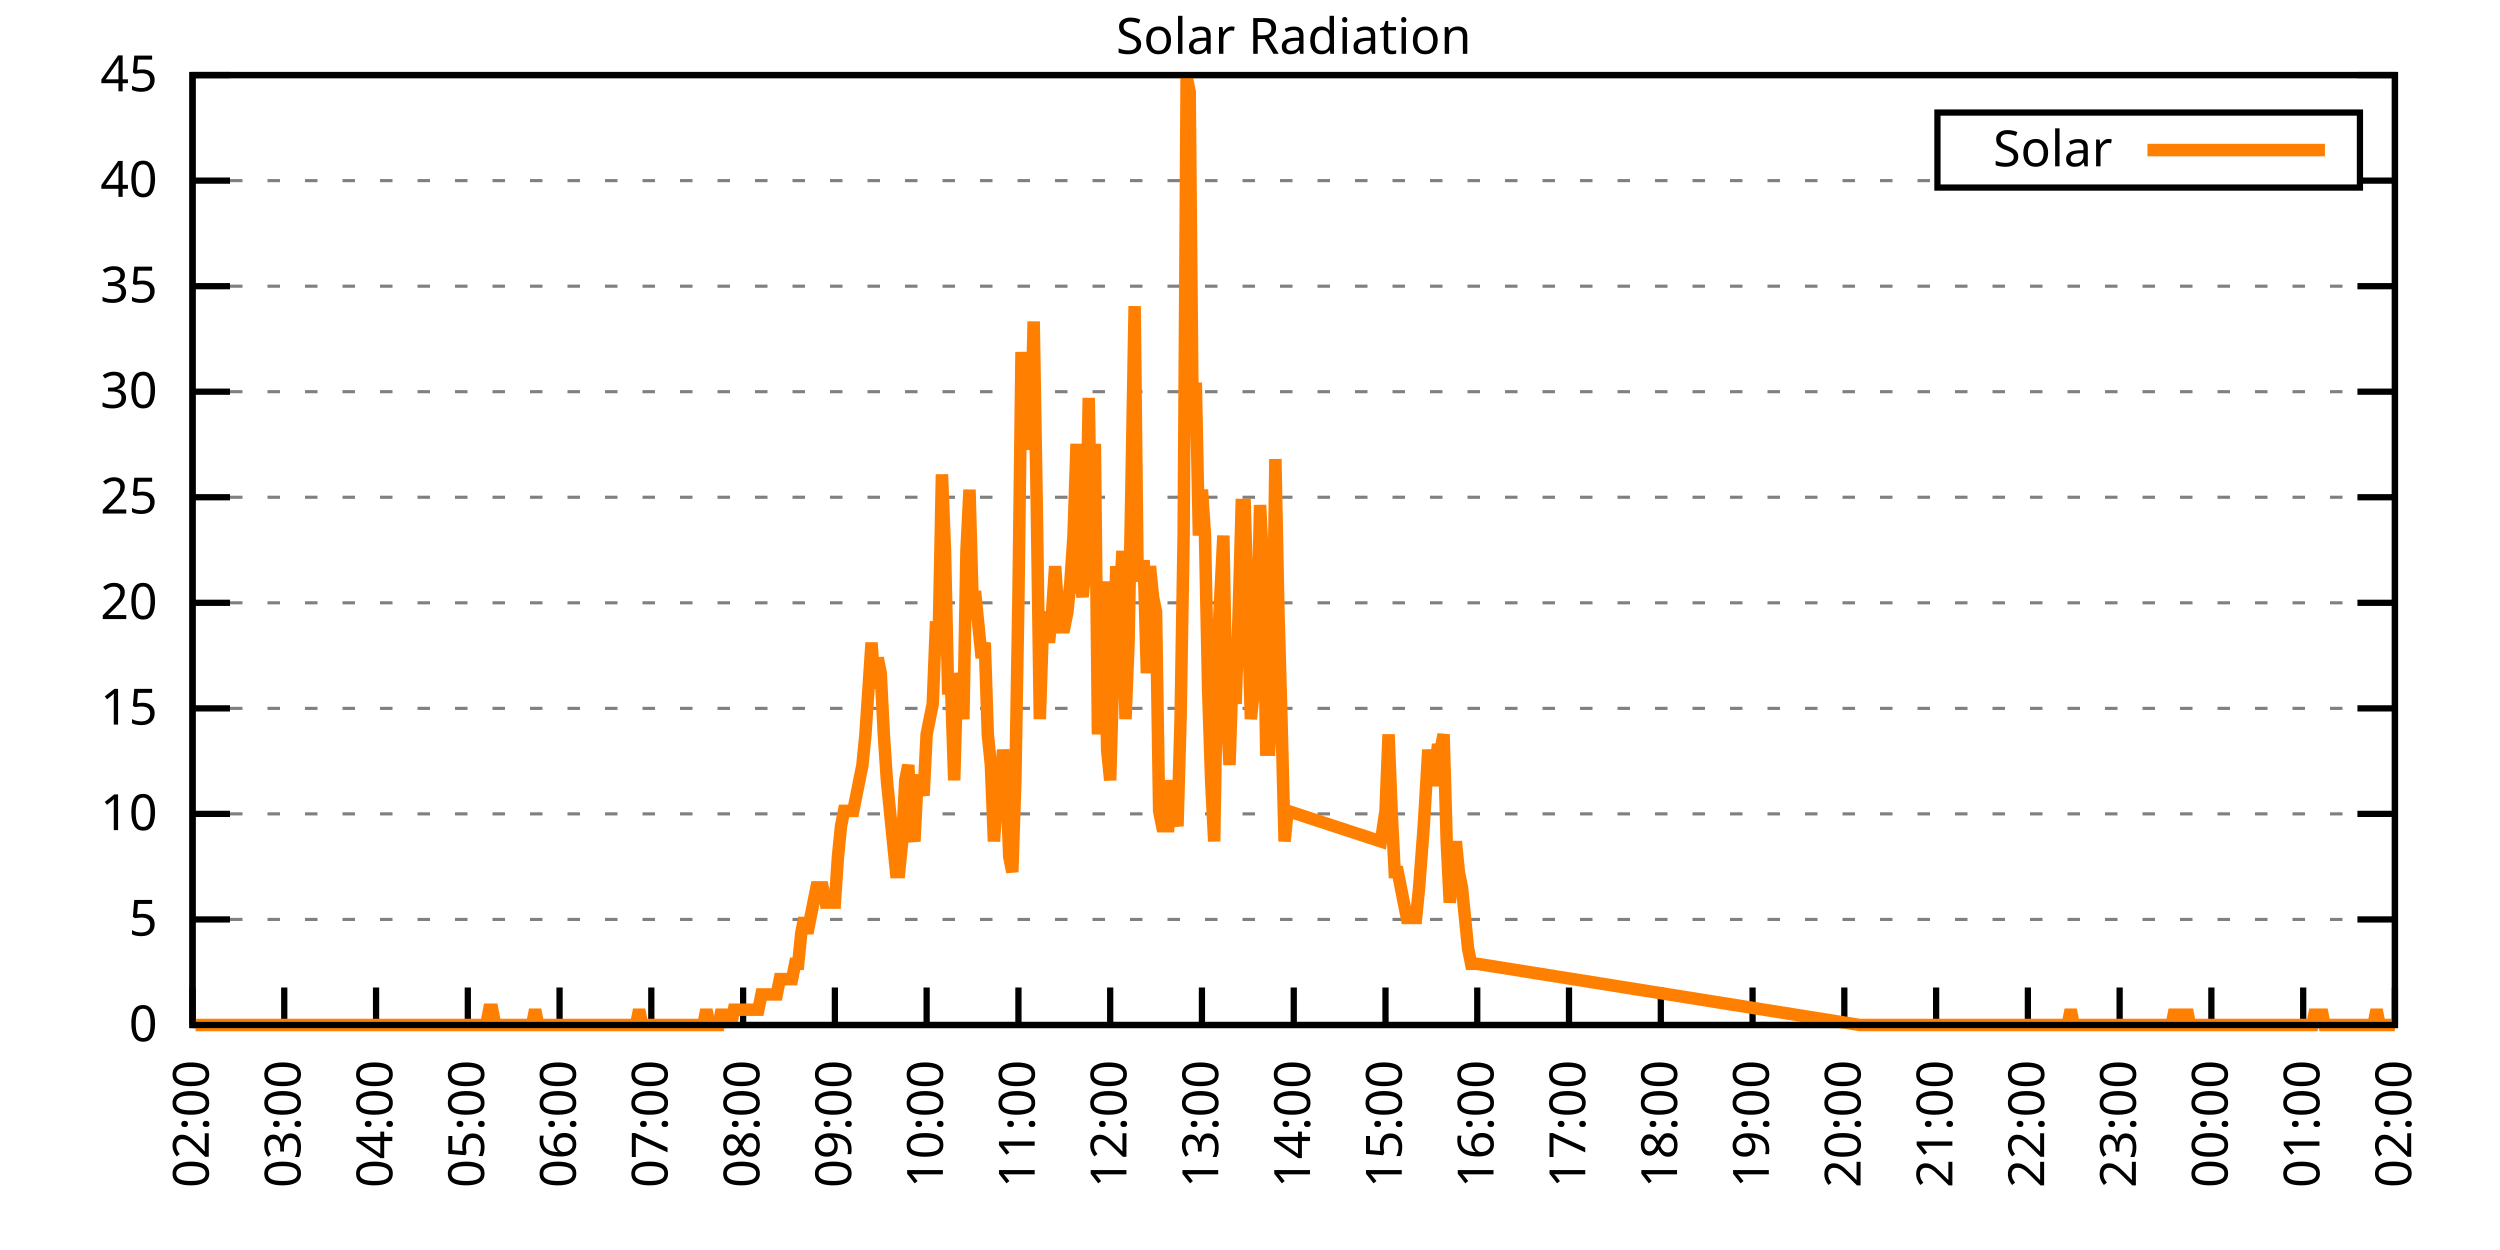
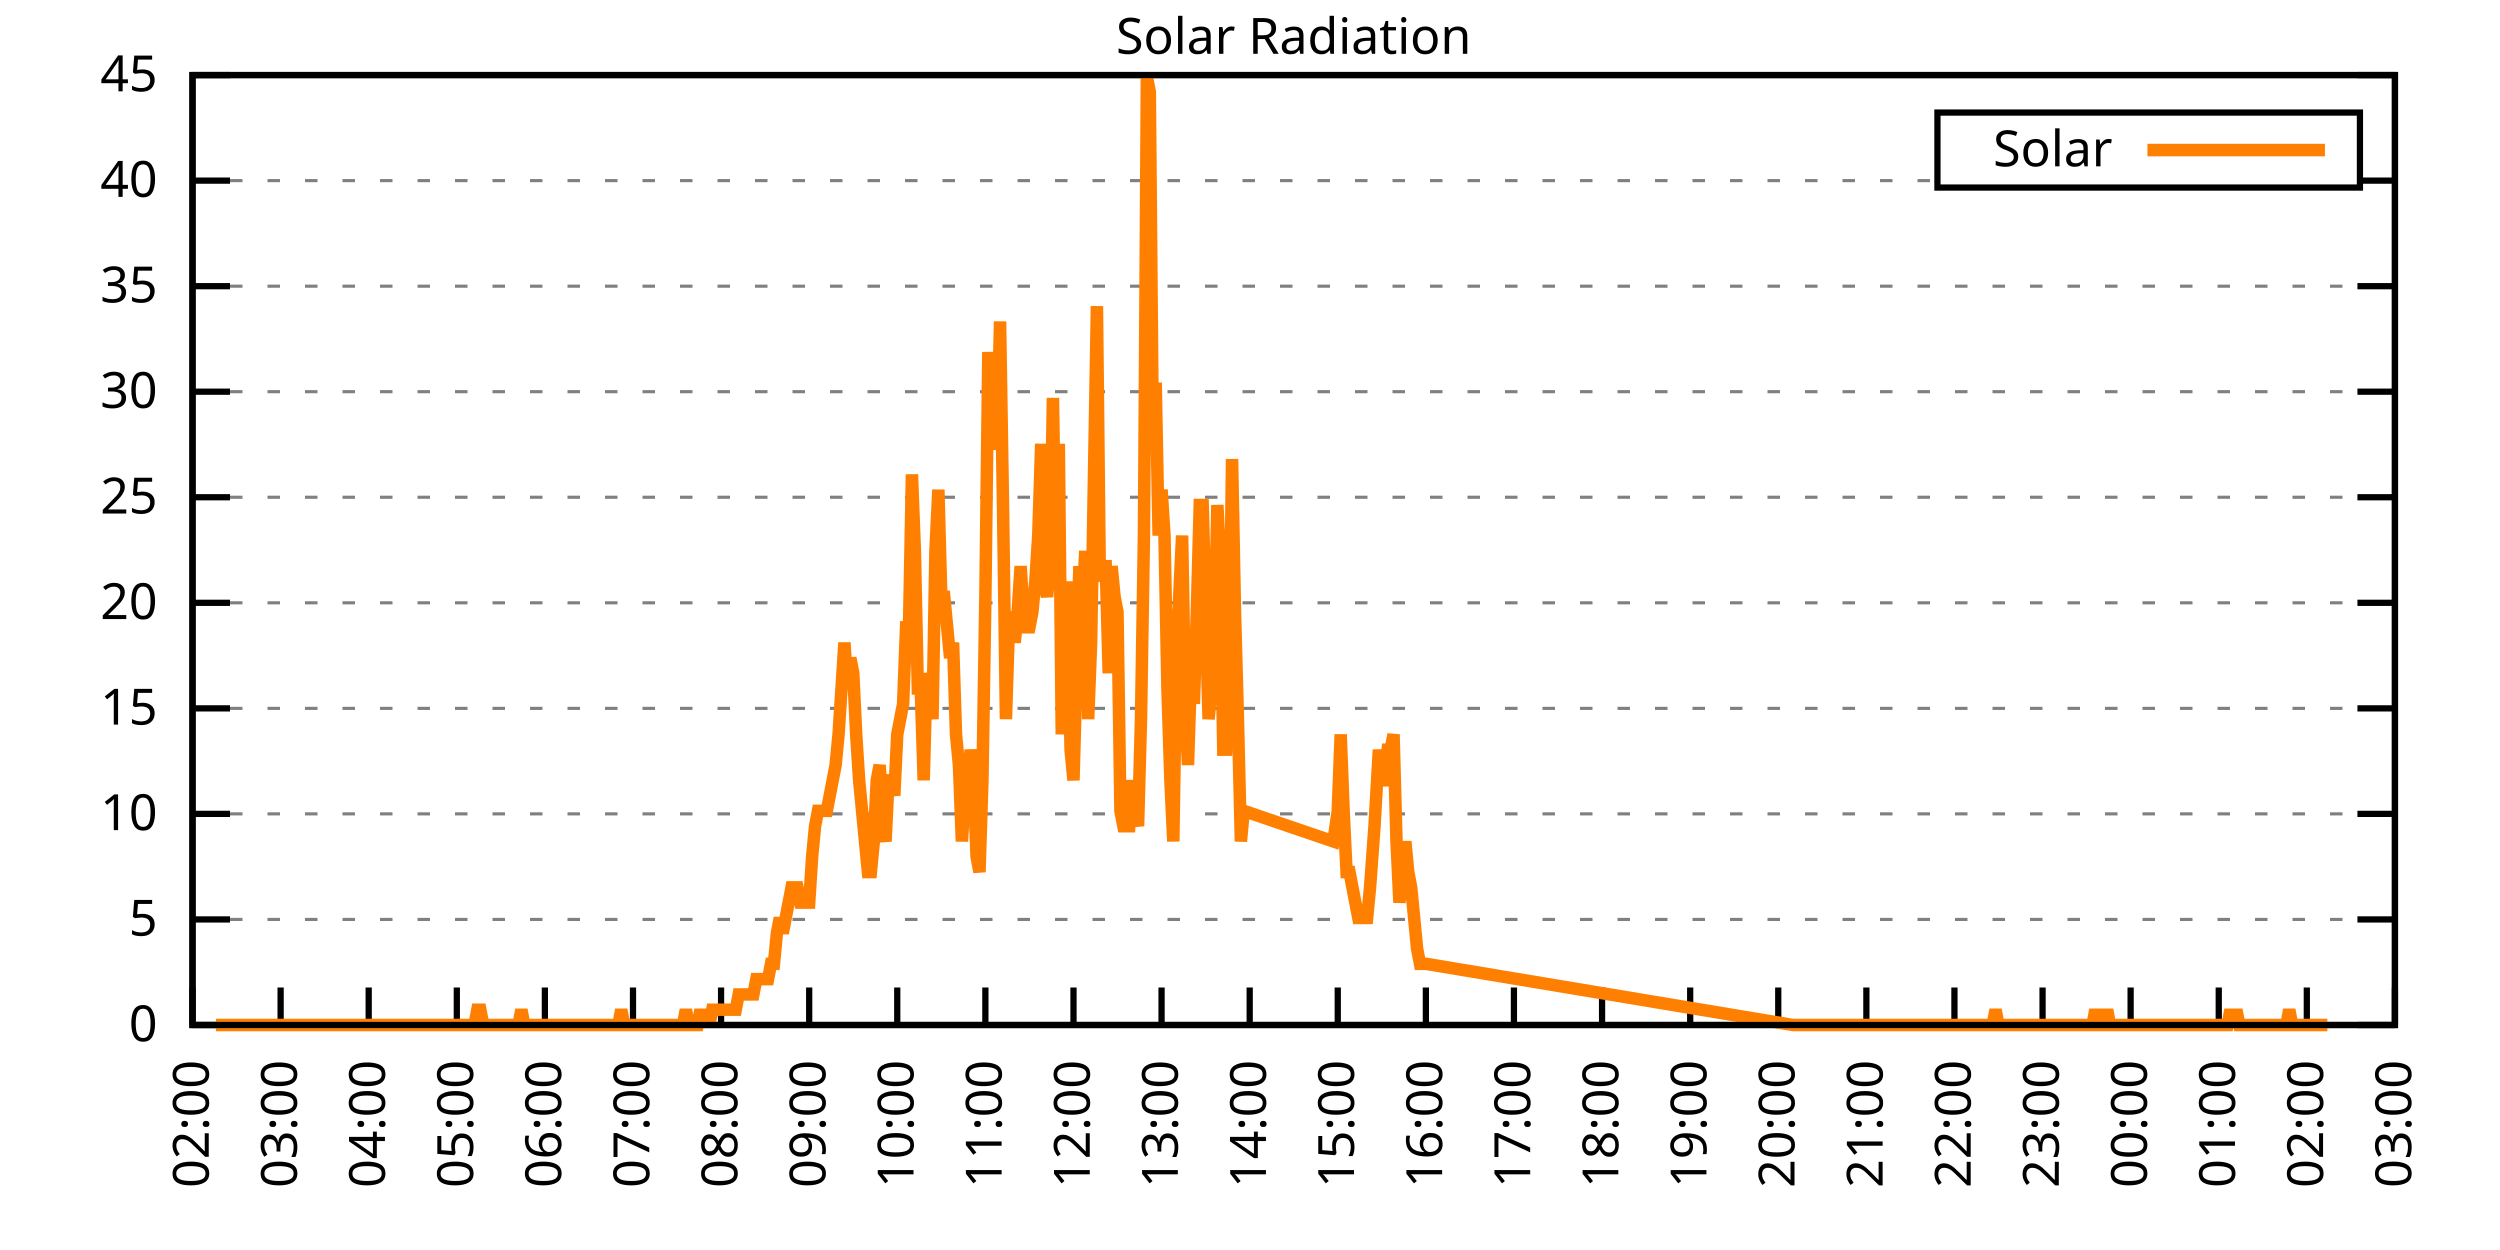
<svg xmlns="http://www.w3.org/2000/svg" xmlns:xlink="http://www.w3.org/1999/xlink" width="400" height="200" viewBox="0 0 400 200">
  <g id="gnuplot_canvas">
    <rect x="0" y="0" width="400" height="200" fill="none" />
    <defs>
      <circle id="gpDot" r="0.5" stroke-width="0.5" stroke="currentColor" />
      <path id="gpPt0" stroke-width="0.333" stroke="currentColor" d="M-1,0 h2 M0,-1 v2" />
      <path id="gpPt1" stroke-width="0.333" stroke="currentColor" d="M-1,-1 L1,1 M1,-1 L-1,1" />
      <path id="gpPt2" stroke-width="0.333" stroke="currentColor" d="M-1,0 L1,0 M0,-1 L0,1 M-1,-1 L1,1 M-1,1 L1,-1" />
      <rect id="gpPt3" stroke-width="0.333" stroke="currentColor" x="-1" y="-1" width="2" height="2" />
      <rect id="gpPt4" stroke-width="0.333" stroke="currentColor" fill="currentColor" x="-1" y="-1" width="2" height="2" />
      <circle id="gpPt5" stroke-width="0.333" stroke="currentColor" cx="0" cy="0" r="1" />
      <use xlink:href="#gpPt5" id="gpPt6" fill="currentColor" stroke="none" />
      <path id="gpPt7" stroke-width="0.333" stroke="currentColor" d="M0,-1.33 L-1.33,0.67 L1.33,0.67 z" />
      <use xlink:href="#gpPt7" id="gpPt8" fill="currentColor" stroke="none" />
      <use xlink:href="#gpPt7" id="gpPt9" stroke="currentColor" transform="rotate(180)" />
      <use xlink:href="#gpPt9" id="gpPt10" fill="currentColor" stroke="none" />
      <use xlink:href="#gpPt3" id="gpPt11" stroke="currentColor" transform="rotate(45)" />
      <use xlink:href="#gpPt11" id="gpPt12" fill="currentColor" stroke="none" />
      <path id="gpPt13" stroke-width="0.333" stroke="currentColor" d="M0,1.330 L1.265,0.411 L0.782,-1.067 L-0.782,-1.076 L-1.265,0.411 z" />
      <use xlink:href="#gpPt13" id="gpPt14" fill="currentColor" stroke="none" />
      <filter id="textbox" filterUnits="objectBoundingBox" x="0" y="0" height="1" width="1">
        <feFlood flood-color="white" flood-opacity="1" result="bgnd" />
        <feComposite in="SourceGraphic" in2="bgnd" operator="atop" />
      </filter>
      <filter id="greybox" filterUnits="objectBoundingBox" x="0" y="0" height="1" width="1">
        <feFlood flood-color="lightgrey" flood-opacity="1" result="grey" />
        <feComposite in="SourceGraphic" in2="grey" operator="atop" />
      </filter>
    </defs>
    <g fill="none" color="white" stroke="currentColor" stroke-width="1.00" stroke-linecap="butt" stroke-linejoin="miter">
</g>
    <g fill="none" color="black" stroke="currentColor" stroke-width="1.00" stroke-linecap="butt" stroke-linejoin="miter">
      <g stroke="none" shape-rendering="crispEdges">
        <polygon fill="rgb(255, 255, 255)" points="30.80,164.00 383.18,164.00 383.18,12.02 30.80,12.02 " />
      </g>
    </g>
    <g fill="none" color="black" stroke="currentColor" stroke-width="1.00" stroke-linecap="butt" stroke-linejoin="miter">
</g>
    <g fill="none" color="black" stroke="black" stroke-width="0.50" stroke-linecap="butt" stroke-linejoin="miter">
</g>
    <g fill="none" color="gray" stroke="currentColor" stroke-width="0.50" stroke-linecap="butt" stroke-linejoin="miter">
      <path stroke="gray" stroke-dasharray="2,4" class="gridline" d="M30.80,164.00 L383.19,164.00  " />
    </g>
    <g fill="none" color="gray" stroke="gray" stroke-width="1.00" stroke-linecap="butt" stroke-linejoin="miter">
</g>
    <g fill="none" color="black" stroke="currentColor" stroke-width="1.00" stroke-linecap="butt" stroke-linejoin="miter">
      <path stroke="black" d="M30.80,164.00 L36.80,164.00 M383.19,164.00 L377.19,164.00  " />
      <g transform="translate(25.20,166.60)" stroke="none" fill="black" font-family="Sans" font-size="8.00" text-anchor="end">
        <text>
          <tspan font-family="Sans"> 0</tspan>
        </text>
      </g>
    </g>
    <g fill="none" color="black" stroke="currentColor" stroke-width="1.00" stroke-linecap="butt" stroke-linejoin="miter">
</g>
    <g fill="none" color="black" stroke="black" stroke-width="0.50" stroke-linecap="butt" stroke-linejoin="miter">
</g>
    <g fill="none" color="gray" stroke="currentColor" stroke-width="0.50" stroke-linecap="butt" stroke-linejoin="miter">
      <path stroke="gray" stroke-dasharray="2,4" class="gridline" d="M30.80,147.11 L383.19,147.11  " />
    </g>
    <g fill="none" color="gray" stroke="gray" stroke-width="1.00" stroke-linecap="butt" stroke-linejoin="miter">
</g>
    <g fill="none" color="black" stroke="currentColor" stroke-width="1.00" stroke-linecap="butt" stroke-linejoin="miter">
      <path stroke="black" d="M30.80,147.11 L36.80,147.11 M383.19,147.11 L377.19,147.11  " />
      <g transform="translate(25.20,149.71)" stroke="none" fill="black" font-family="Sans" font-size="8.00" text-anchor="end">
        <text>
          <tspan font-family="Sans"> 5</tspan>
        </text>
      </g>
    </g>
    <g fill="none" color="black" stroke="currentColor" stroke-width="1.00" stroke-linecap="butt" stroke-linejoin="miter">
</g>
    <g fill="none" color="black" stroke="black" stroke-width="0.50" stroke-linecap="butt" stroke-linejoin="miter">
</g>
    <g fill="none" color="gray" stroke="currentColor" stroke-width="0.50" stroke-linecap="butt" stroke-linejoin="miter">
      <path stroke="gray" stroke-dasharray="2,4" class="gridline" d="M30.80,130.22 L383.19,130.22  " />
    </g>
    <g fill="none" color="gray" stroke="gray" stroke-width="1.00" stroke-linecap="butt" stroke-linejoin="miter">
</g>
    <g fill="none" color="black" stroke="currentColor" stroke-width="1.00" stroke-linecap="butt" stroke-linejoin="miter">
      <path stroke="black" d="M30.80,130.22 L36.80,130.22 M383.19,130.22 L377.19,130.22  " />
      <g transform="translate(25.20,132.82)" stroke="none" fill="black" font-family="Sans" font-size="8.00" text-anchor="end">
        <text>
          <tspan font-family="Sans"> 10</tspan>
        </text>
      </g>
    </g>
    <g fill="none" color="black" stroke="currentColor" stroke-width="1.00" stroke-linecap="butt" stroke-linejoin="miter">
</g>
    <g fill="none" color="black" stroke="black" stroke-width="0.50" stroke-linecap="butt" stroke-linejoin="miter">
</g>
    <g fill="none" color="gray" stroke="currentColor" stroke-width="0.50" stroke-linecap="butt" stroke-linejoin="miter">
      <path stroke="gray" stroke-dasharray="2,4" class="gridline" d="M30.80,113.34 L383.19,113.34  " />
    </g>
    <g fill="none" color="gray" stroke="gray" stroke-width="1.00" stroke-linecap="butt" stroke-linejoin="miter">
</g>
    <g fill="none" color="black" stroke="currentColor" stroke-width="1.00" stroke-linecap="butt" stroke-linejoin="miter">
      <path stroke="black" d="M30.80,113.34 L36.80,113.34 M383.19,113.34 L377.19,113.34  " />
      <g transform="translate(25.20,115.94)" stroke="none" fill="black" font-family="Sans" font-size="8.00" text-anchor="end">
        <text>
          <tspan font-family="Sans"> 15</tspan>
        </text>
      </g>
    </g>
    <g fill="none" color="black" stroke="currentColor" stroke-width="1.00" stroke-linecap="butt" stroke-linejoin="miter">
</g>
    <g fill="none" color="black" stroke="black" stroke-width="0.50" stroke-linecap="butt" stroke-linejoin="miter">
</g>
    <g fill="none" color="gray" stroke="currentColor" stroke-width="0.50" stroke-linecap="butt" stroke-linejoin="miter">
      <path stroke="gray" stroke-dasharray="2,4" class="gridline" d="M30.80,96.45 L383.19,96.45  " />
    </g>
    <g fill="none" color="gray" stroke="gray" stroke-width="1.00" stroke-linecap="butt" stroke-linejoin="miter">
</g>
    <g fill="none" color="black" stroke="currentColor" stroke-width="1.00" stroke-linecap="butt" stroke-linejoin="miter">
      <path stroke="black" d="M30.80,96.45 L36.80,96.45 M383.19,96.45 L377.19,96.45  " />
      <g transform="translate(25.20,99.05)" stroke="none" fill="black" font-family="Sans" font-size="8.00" text-anchor="end">
        <text>
          <tspan font-family="Sans"> 20</tspan>
        </text>
      </g>
    </g>
    <g fill="none" color="black" stroke="currentColor" stroke-width="1.00" stroke-linecap="butt" stroke-linejoin="miter">
</g>
    <g fill="none" color="black" stroke="black" stroke-width="0.50" stroke-linecap="butt" stroke-linejoin="miter">
</g>
    <g fill="none" color="gray" stroke="currentColor" stroke-width="0.50" stroke-linecap="butt" stroke-linejoin="miter">
      <path stroke="gray" stroke-dasharray="2,4" class="gridline" d="M30.80,79.56 L383.19,79.56  " />
    </g>
    <g fill="none" color="gray" stroke="gray" stroke-width="1.00" stroke-linecap="butt" stroke-linejoin="miter">
</g>
    <g fill="none" color="black" stroke="currentColor" stroke-width="1.00" stroke-linecap="butt" stroke-linejoin="miter">
      <path stroke="black" d="M30.80,79.56 L36.80,79.56 M383.19,79.56 L377.19,79.56  " />
      <g transform="translate(25.20,82.16)" stroke="none" fill="black" font-family="Sans" font-size="8.00" text-anchor="end">
        <text>
          <tspan font-family="Sans"> 25</tspan>
        </text>
      </g>
    </g>
    <g fill="none" color="black" stroke="currentColor" stroke-width="1.00" stroke-linecap="butt" stroke-linejoin="miter">
</g>
    <g fill="none" color="black" stroke="black" stroke-width="0.50" stroke-linecap="butt" stroke-linejoin="miter">
</g>
    <g fill="none" color="gray" stroke="currentColor" stroke-width="0.50" stroke-linecap="butt" stroke-linejoin="miter">
      <path stroke="gray" stroke-dasharray="2,4" class="gridline" d="M30.80,62.67 L383.19,62.67  " />
    </g>
    <g fill="none" color="gray" stroke="gray" stroke-width="1.00" stroke-linecap="butt" stroke-linejoin="miter">
</g>
    <g fill="none" color="black" stroke="currentColor" stroke-width="1.00" stroke-linecap="butt" stroke-linejoin="miter">
      <path stroke="black" d="M30.80,62.67 L36.80,62.67 M383.19,62.67 L377.19,62.67  " />
      <g transform="translate(25.20,65.27)" stroke="none" fill="black" font-family="Sans" font-size="8.00" text-anchor="end">
        <text>
          <tspan font-family="Sans"> 30</tspan>
        </text>
      </g>
    </g>
    <g fill="none" color="black" stroke="currentColor" stroke-width="1.00" stroke-linecap="butt" stroke-linejoin="miter">
</g>
    <g fill="none" color="black" stroke="black" stroke-width="0.50" stroke-linecap="butt" stroke-linejoin="miter">
</g>
    <g fill="none" color="gray" stroke="currentColor" stroke-width="0.50" stroke-linecap="butt" stroke-linejoin="miter">
      <path stroke="gray" stroke-dasharray="2,4" class="gridline" d="M30.80,45.79 L383.19,45.79  " />
    </g>
    <g fill="none" color="gray" stroke="gray" stroke-width="1.00" stroke-linecap="butt" stroke-linejoin="miter">
</g>
    <g fill="none" color="black" stroke="currentColor" stroke-width="1.00" stroke-linecap="butt" stroke-linejoin="miter">
      <path stroke="black" d="M30.80,45.79 L36.80,45.79 M383.19,45.79 L377.19,45.79  " />
      <g transform="translate(25.20,48.39)" stroke="none" fill="black" font-family="Sans" font-size="8.00" text-anchor="end">
        <text>
          <tspan font-family="Sans"> 35</tspan>
        </text>
      </g>
    </g>
    <g fill="none" color="black" stroke="currentColor" stroke-width="1.00" stroke-linecap="butt" stroke-linejoin="miter">
</g>
    <g fill="none" color="black" stroke="black" stroke-width="0.50" stroke-linecap="butt" stroke-linejoin="miter">
</g>
    <g fill="none" color="gray" stroke="currentColor" stroke-width="0.50" stroke-linecap="butt" stroke-linejoin="miter">
      <path stroke="gray" stroke-dasharray="2,4" class="gridline" d="M30.80,28.90 L309.99,28.90 M377.59,28.90 L383.19,28.90  " />
    </g>
    <g fill="none" color="gray" stroke="gray" stroke-width="1.00" stroke-linecap="butt" stroke-linejoin="miter">
</g>
    <g fill="none" color="black" stroke="currentColor" stroke-width="1.00" stroke-linecap="butt" stroke-linejoin="miter">
      <path stroke="black" d="M30.80,28.90 L36.80,28.90 M383.19,28.90 L377.19,28.90  " />
      <g transform="translate(25.20,31.50)" stroke="none" fill="black" font-family="Sans" font-size="8.00" text-anchor="end">
        <text>
          <tspan font-family="Sans"> 40</tspan>
        </text>
      </g>
    </g>
    <g fill="none" color="black" stroke="currentColor" stroke-width="1.00" stroke-linecap="butt" stroke-linejoin="miter">
</g>
    <g fill="none" color="black" stroke="black" stroke-width="0.50" stroke-linecap="butt" stroke-linejoin="miter">
</g>
    <g fill="none" color="gray" stroke="currentColor" stroke-width="0.50" stroke-linecap="butt" stroke-linejoin="miter">
      <path stroke="gray" stroke-dasharray="2,4" class="gridline" d="M30.80,12.01 L383.19,12.01  " />
    </g>
    <g fill="none" color="gray" stroke="gray" stroke-width="1.00" stroke-linecap="butt" stroke-linejoin="miter">
</g>
    <g fill="none" color="black" stroke="currentColor" stroke-width="1.00" stroke-linecap="butt" stroke-linejoin="miter">
      <path stroke="black" d="M30.80,12.01 L36.80,12.01 M383.19,12.01 L377.19,12.01  " />
      <g transform="translate(25.20,14.61)" stroke="none" fill="black" font-family="Sans" font-size="8.00" text-anchor="end">
        <text>
          <tspan font-family="Sans"> 45</tspan>
        </text>
      </g>
    </g>
    <g fill="none" color="black" stroke="currentColor" stroke-width="1.00" stroke-linecap="butt" stroke-linejoin="miter">
      <path stroke="black" d="M30.80,164.00 L30.80,158.00  " />
      <g transform="translate(33.40,169.60) rotate(270.00)" stroke="none" fill="black" font-family="Sans" font-size="8.00" text-anchor="end">
        <text>
          <tspan font-family="Sans">02:00</tspan>
        </text>
      </g>
    </g>
    <g fill="none" color="black" stroke="currentColor" stroke-width="1.00" stroke-linecap="butt" stroke-linejoin="miter">
-       <path stroke="black" d="M45.48,164.00 L45.48,158.00  " />
-       <g transform="translate(48.08,169.60) rotate(270.00)" stroke="none" fill="black" font-family="Sans" font-size="8.00" text-anchor="end">
+       <path stroke="black" d="M44.90,164.00 L44.90,158.00  " />
+       <g transform="translate(47.50,169.60) rotate(270.00)" stroke="none" fill="black" font-family="Sans" font-size="8.00" text-anchor="end">
        <text>
          <tspan font-family="Sans">03:00</tspan>
        </text>
      </g>
    </g>
    <g fill="none" color="black" stroke="currentColor" stroke-width="1.00" stroke-linecap="butt" stroke-linejoin="miter">
-       <path stroke="black" d="M60.17,164.00 L60.17,158.00  " />
-       <g transform="translate(62.77,169.60) rotate(270.00)" stroke="none" fill="black" font-family="Sans" font-size="8.00" text-anchor="end">
+       <path stroke="black" d="M58.99,164.00 L58.99,158.00  " />
+       <g transform="translate(61.59,169.60) rotate(270.00)" stroke="none" fill="black" font-family="Sans" font-size="8.00" text-anchor="end">
        <text>
          <tspan font-family="Sans">04:00</tspan>
        </text>
      </g>
    </g>
    <g fill="none" color="black" stroke="currentColor" stroke-width="1.00" stroke-linecap="butt" stroke-linejoin="miter">
-       <path stroke="black" d="M74.85,164.00 L74.85,158.00  " />
-       <g transform="translate(77.45,169.60) rotate(270.00)" stroke="none" fill="black" font-family="Sans" font-size="8.00" text-anchor="end">
+       <path stroke="black" d="M73.09,164.00 L73.09,158.00  " />
+       <g transform="translate(75.69,169.60) rotate(270.00)" stroke="none" fill="black" font-family="Sans" font-size="8.00" text-anchor="end">
        <text>
          <tspan font-family="Sans">05:00</tspan>
        </text>
      </g>
    </g>
    <g fill="none" color="black" stroke="currentColor" stroke-width="1.00" stroke-linecap="butt" stroke-linejoin="miter">
-       <path stroke="black" d="M89.53,164.00 L89.53,158.00  " />
-       <g transform="translate(92.13,169.60) rotate(270.00)" stroke="none" fill="black" font-family="Sans" font-size="8.00" text-anchor="end">
+       <path stroke="black" d="M87.18,164.00 L87.18,158.00  " />
+       <g transform="translate(89.78,169.60) rotate(270.00)" stroke="none" fill="black" font-family="Sans" font-size="8.00" text-anchor="end">
        <text>
          <tspan font-family="Sans">06:00</tspan>
        </text>
      </g>
    </g>
    <g fill="none" color="black" stroke="currentColor" stroke-width="1.00" stroke-linecap="butt" stroke-linejoin="miter">
-       <path stroke="black" d="M104.21,164.00 L104.21,158.00  " />
-       <g transform="translate(106.81,169.60) rotate(270.00)" stroke="none" fill="black" font-family="Sans" font-size="8.00" text-anchor="end">
+       <path stroke="black" d="M101.28,164.00 L101.28,158.00  " />
+       <g transform="translate(103.88,169.60) rotate(270.00)" stroke="none" fill="black" font-family="Sans" font-size="8.00" text-anchor="end">
        <text>
          <tspan font-family="Sans">07:00</tspan>
        </text>
      </g>
    </g>
    <g fill="none" color="black" stroke="currentColor" stroke-width="1.00" stroke-linecap="butt" stroke-linejoin="miter">
-       <path stroke="black" d="M118.90,164.00 L118.90,158.00  " />
-       <g transform="translate(121.50,169.60) rotate(270.00)" stroke="none" fill="black" font-family="Sans" font-size="8.00" text-anchor="end">
+       <path stroke="black" d="M115.37,164.00 L115.37,158.00  " />
+       <g transform="translate(117.97,169.60) rotate(270.00)" stroke="none" fill="black" font-family="Sans" font-size="8.00" text-anchor="end">
        <text>
          <tspan font-family="Sans">08:00</tspan>
        </text>
      </g>
    </g>
    <g fill="none" color="black" stroke="currentColor" stroke-width="1.00" stroke-linecap="butt" stroke-linejoin="miter">
-       <path stroke="black" d="M133.58,164.00 L133.58,158.00  " />
-       <g transform="translate(136.18,169.60) rotate(270.00)" stroke="none" fill="black" font-family="Sans" font-size="8.00" text-anchor="end">
+       <path stroke="black" d="M129.47,164.00 L129.47,158.00  " />
+       <g transform="translate(132.07,169.60) rotate(270.00)" stroke="none" fill="black" font-family="Sans" font-size="8.00" text-anchor="end">
        <text>
          <tspan font-family="Sans">09:00</tspan>
        </text>
      </g>
    </g>
    <g fill="none" color="black" stroke="currentColor" stroke-width="1.00" stroke-linecap="butt" stroke-linejoin="miter">
-       <path stroke="black" d="M148.26,164.00 L148.26,158.00  " />
-       <g transform="translate(150.86,169.60) rotate(270.00)" stroke="none" fill="black" font-family="Sans" font-size="8.00" text-anchor="end">
+       <path stroke="black" d="M143.56,164.00 L143.56,158.00  " />
+       <g transform="translate(146.16,169.60) rotate(270.00)" stroke="none" fill="black" font-family="Sans" font-size="8.00" text-anchor="end">
        <text>
          <tspan font-family="Sans">10:00</tspan>
        </text>
      </g>
    </g>
    <g fill="none" color="black" stroke="currentColor" stroke-width="1.00" stroke-linecap="butt" stroke-linejoin="miter">
-       <path stroke="black" d="M162.95,164.00 L162.95,158.00  " />
-       <g transform="translate(165.55,169.60) rotate(270.00)" stroke="none" fill="black" font-family="Sans" font-size="8.00" text-anchor="end">
+       <path stroke="black" d="M157.66,164.00 L157.66,158.00  " />
+       <g transform="translate(160.26,169.60) rotate(270.00)" stroke="none" fill="black" font-family="Sans" font-size="8.00" text-anchor="end">
        <text>
          <tspan font-family="Sans">11:00</tspan>
        </text>
      </g>
    </g>
    <g fill="none" color="black" stroke="currentColor" stroke-width="1.00" stroke-linecap="butt" stroke-linejoin="miter">
-       <path stroke="black" d="M177.63,164.00 L177.63,158.00  " />
-       <g transform="translate(180.23,169.60) rotate(270.00)" stroke="none" fill="black" font-family="Sans" font-size="8.00" text-anchor="end">
+       <path stroke="black" d="M171.76,164.00 L171.76,158.00  " />
+       <g transform="translate(174.36,169.60) rotate(270.00)" stroke="none" fill="black" font-family="Sans" font-size="8.00" text-anchor="end">
        <text>
          <tspan font-family="Sans">12:00</tspan>
        </text>
      </g>
    </g>
    <g fill="none" color="black" stroke="currentColor" stroke-width="1.00" stroke-linecap="butt" stroke-linejoin="miter">
-       <path stroke="black" d="M192.31,164.00 L192.31,158.00  " />
-       <g transform="translate(194.91,169.60) rotate(270.00)" stroke="none" fill="black" font-family="Sans" font-size="8.00" text-anchor="end">
+       <path stroke="black" d="M185.85,164.00 L185.85,158.00  " />
+       <g transform="translate(188.45,169.60) rotate(270.00)" stroke="none" fill="black" font-family="Sans" font-size="8.00" text-anchor="end">
        <text>
          <tspan font-family="Sans">13:00</tspan>
        </text>
      </g>
    </g>
    <g fill="none" color="black" stroke="currentColor" stroke-width="1.00" stroke-linecap="butt" stroke-linejoin="miter">
-       <path stroke="black" d="M207.00,164.00 L207.00,158.00  " />
-       <g transform="translate(209.60,169.60) rotate(270.00)" stroke="none" fill="black" font-family="Sans" font-size="8.00" text-anchor="end">
+       <path stroke="black" d="M199.95,164.00 L199.95,158.00  " />
+       <g transform="translate(202.55,169.60) rotate(270.00)" stroke="none" fill="black" font-family="Sans" font-size="8.00" text-anchor="end">
        <text>
          <tspan font-family="Sans">14:00</tspan>
        </text>
      </g>
    </g>
    <g fill="none" color="black" stroke="currentColor" stroke-width="1.00" stroke-linecap="butt" stroke-linejoin="miter">
-       <path stroke="black" d="M221.68,164.00 L221.68,158.00  " />
-       <g transform="translate(224.28,169.60) rotate(270.00)" stroke="none" fill="black" font-family="Sans" font-size="8.00" text-anchor="end">
+       <path stroke="black" d="M214.04,164.00 L214.04,158.00  " />
+       <g transform="translate(216.64,169.60) rotate(270.00)" stroke="none" fill="black" font-family="Sans" font-size="8.00" text-anchor="end">
        <text>
          <tspan font-family="Sans">15:00</tspan>
        </text>
      </g>
    </g>
    <g fill="none" color="black" stroke="currentColor" stroke-width="1.00" stroke-linecap="butt" stroke-linejoin="miter">
-       <path stroke="black" d="M236.36,164.00 L236.36,158.00  " />
-       <g transform="translate(238.96,169.60) rotate(270.00)" stroke="none" fill="black" font-family="Sans" font-size="8.00" text-anchor="end">
+       <path stroke="black" d="M228.14,164.00 L228.14,158.00  " />
+       <g transform="translate(230.74,169.60) rotate(270.00)" stroke="none" fill="black" font-family="Sans" font-size="8.00" text-anchor="end">
        <text>
          <tspan font-family="Sans">16:00</tspan>
        </text>
      </g>
    </g>
    <g fill="none" color="black" stroke="currentColor" stroke-width="1.00" stroke-linecap="butt" stroke-linejoin="miter">
-       <path stroke="black" d="M251.04,164.00 L251.04,158.00  " />
-       <g transform="translate(253.64,169.60) rotate(270.00)" stroke="none" fill="black" font-family="Sans" font-size="8.00" text-anchor="end">
+       <path stroke="black" d="M242.23,164.00 L242.23,158.00  " />
+       <g transform="translate(244.83,169.60) rotate(270.00)" stroke="none" fill="black" font-family="Sans" font-size="8.00" text-anchor="end">
        <text>
          <tspan font-family="Sans">17:00</tspan>
        </text>
      </g>
    </g>
    <g fill="none" color="black" stroke="currentColor" stroke-width="1.00" stroke-linecap="butt" stroke-linejoin="miter">
-       <path stroke="black" d="M265.73,164.00 L265.73,158.00  " />
-       <g transform="translate(268.33,169.60) rotate(270.00)" stroke="none" fill="black" font-family="Sans" font-size="8.00" text-anchor="end">
+       <path stroke="black" d="M256.33,164.00 L256.33,158.00  " />
+       <g transform="translate(258.93,169.60) rotate(270.00)" stroke="none" fill="black" font-family="Sans" font-size="8.00" text-anchor="end">
        <text>
          <tspan font-family="Sans">18:00</tspan>
        </text>
      </g>
    </g>
    <g fill="none" color="black" stroke="currentColor" stroke-width="1.00" stroke-linecap="butt" stroke-linejoin="miter">
-       <path stroke="black" d="M280.41,164.00 L280.41,158.00  " />
-       <g transform="translate(283.01,169.60) rotate(270.00)" stroke="none" fill="black" font-family="Sans" font-size="8.00" text-anchor="end">
+       <path stroke="black" d="M270.43,164.00 L270.43,158.00  " />
+       <g transform="translate(273.03,169.60) rotate(270.00)" stroke="none" fill="black" font-family="Sans" font-size="8.00" text-anchor="end">
        <text>
          <tspan font-family="Sans">19:00</tspan>
        </text>
      </g>
    </g>
    <g fill="none" color="black" stroke="currentColor" stroke-width="1.00" stroke-linecap="butt" stroke-linejoin="miter">
-       <path stroke="black" d="M295.09,164.00 L295.09,158.00  " />
-       <g transform="translate(297.69,169.60) rotate(270.00)" stroke="none" fill="black" font-family="Sans" font-size="8.00" text-anchor="end">
+       <path stroke="black" d="M284.52,164.00 L284.52,158.00  " />
+       <g transform="translate(287.12,169.60) rotate(270.00)" stroke="none" fill="black" font-family="Sans" font-size="8.00" text-anchor="end">
        <text>
          <tspan font-family="Sans">20:00</tspan>
        </text>
      </g>
    </g>
    <g fill="none" color="black" stroke="currentColor" stroke-width="1.00" stroke-linecap="butt" stroke-linejoin="miter">
-       <path stroke="black" d="M309.78,164.00 L309.78,158.00  " />
-       <g transform="translate(312.38,169.60) rotate(270.00)" stroke="none" fill="black" font-family="Sans" font-size="8.00" text-anchor="end">
+       <path stroke="black" d="M298.62,164.00 L298.62,158.00  " />
+       <g transform="translate(301.22,169.60) rotate(270.00)" stroke="none" fill="black" font-family="Sans" font-size="8.00" text-anchor="end">
        <text>
          <tspan font-family="Sans">21:00</tspan>
        </text>
      </g>
    </g>
    <g fill="none" color="black" stroke="currentColor" stroke-width="1.00" stroke-linecap="butt" stroke-linejoin="miter">
-       <path stroke="black" d="M324.46,164.00 L324.46,158.00  " />
-       <g transform="translate(327.06,169.60) rotate(270.00)" stroke="none" fill="black" font-family="Sans" font-size="8.00" text-anchor="end">
+       <path stroke="black" d="M312.71,164.00 L312.71,158.00  " />
+       <g transform="translate(315.31,169.60) rotate(270.00)" stroke="none" fill="black" font-family="Sans" font-size="8.00" text-anchor="end">
        <text>
          <tspan font-family="Sans">22:00</tspan>
        </text>
      </g>
    </g>
    <g fill="none" color="black" stroke="currentColor" stroke-width="1.00" stroke-linecap="butt" stroke-linejoin="miter">
-       <path stroke="black" d="M339.14,164.00 L339.14,158.00  " />
-       <g transform="translate(341.74,169.60) rotate(270.00)" stroke="none" fill="black" font-family="Sans" font-size="8.00" text-anchor="end">
+       <path stroke="black" d="M326.81,164.00 L326.81,158.00  " />
+       <g transform="translate(329.41,169.60) rotate(270.00)" stroke="none" fill="black" font-family="Sans" font-size="8.00" text-anchor="end">
        <text>
          <tspan font-family="Sans">23:00</tspan>
        </text>
      </g>
    </g>
    <g fill="none" color="black" stroke="currentColor" stroke-width="1.00" stroke-linecap="butt" stroke-linejoin="miter">
-       <path stroke="black" d="M353.82,164.00 L353.82,158.00  " />
-       <g transform="translate(356.42,169.60) rotate(270.00)" stroke="none" fill="black" font-family="Sans" font-size="8.00" text-anchor="end">
+       <path stroke="black" d="M340.90,164.00 L340.90,158.00  " />
+       <g transform="translate(343.50,169.60) rotate(270.00)" stroke="none" fill="black" font-family="Sans" font-size="8.00" text-anchor="end">
        <text>
          <tspan font-family="Sans">00:00</tspan>
        </text>
      </g>
    </g>
    <g fill="none" color="black" stroke="currentColor" stroke-width="1.00" stroke-linecap="butt" stroke-linejoin="miter">
-       <path stroke="black" d="M368.51,164.00 L368.51,158.00  " />
-       <g transform="translate(371.11,169.60) rotate(270.00)" stroke="none" fill="black" font-family="Sans" font-size="8.00" text-anchor="end">
+       <path stroke="black" d="M355.00,164.00 L355.00,158.00  " />
+       <g transform="translate(357.60,169.60) rotate(270.00)" stroke="none" fill="black" font-family="Sans" font-size="8.00" text-anchor="end">
        <text>
          <tspan font-family="Sans">01:00</tspan>
+         </text>
+       </g>
+     </g>
+     <g fill="none" color="black" stroke="currentColor" stroke-width="1.00" stroke-linecap="butt" stroke-linejoin="miter">
+       <path stroke="black" d="M369.09,164.00 L369.09,158.00  " />
+       <g transform="translate(371.69,169.60) rotate(270.00)" stroke="none" fill="black" font-family="Sans" font-size="8.00" text-anchor="end">
+         <text>
+           <tspan font-family="Sans">02:00</tspan>
        </text>
      </g>
    </g>
    <g fill="none" color="black" stroke="currentColor" stroke-width="1.00" stroke-linecap="butt" stroke-linejoin="miter">
      <path stroke="black" d="M383.19,164.00 L383.19,158.00  " />
      <g transform="translate(385.79,169.60) rotate(270.00)" stroke="none" fill="black" font-family="Sans" font-size="8.00" text-anchor="end">
        <text>
-           <tspan font-family="Sans">02:00</tspan>
+           <tspan font-family="Sans">03:00</tspan>
        </text>
      </g>
    </g>
    <g fill="none" color="black" stroke="currentColor" stroke-width="1.00" stroke-linecap="butt" stroke-linejoin="miter">
</g>
    <g fill="none" color="black" stroke="currentColor" stroke-width="1.00" stroke-linecap="butt" stroke-linejoin="miter">
      <path stroke="black" d="M30.80,12.01 L30.80,164.00 L383.19,164.00 L383.19,12.01 L30.80,12.01 Z  " />
    </g>
    <g fill="none" color="black" stroke="currentColor" stroke-width="1.00" stroke-linecap="butt" stroke-linejoin="miter">
</g>
    <g fill="none" color="black" stroke="currentColor" stroke-width="1.00" stroke-linecap="butt" stroke-linejoin="miter">
      <path stroke="black" d="M309.99,30.01 L309.99,18.01 L377.59,18.01 L377.59,30.01 L309.99,30.01 Z  " />
    </g>
    <g id="Solar_Radiation_plot_1">
      <g fill="none" color="white" stroke="black" stroke-width="2.00" stroke-linecap="butt" stroke-linejoin="miter">
</g>
      <g fill="none" color="black" stroke="currentColor" stroke-width="2.00" stroke-linecap="butt" stroke-linejoin="miter">
        <g transform="translate(337.99,26.61)" stroke="none" fill="black" font-family="Sans" font-size="8.00" text-anchor="end">
          <text>
            <tspan font-family="Sans">Solar</tspan>
          </text>
        </g>
      </g>
      <g fill="none" color="black" stroke="currentColor" stroke-width="2.00" stroke-linecap="butt" stroke-linejoin="miter">
-         <path stroke="rgb(255, 127,   0)" d="M343.59,24.01 L371.99,24.01 M31.29,164.00 L31.78,164.00 L32.27,164.00 L32.76,164.00 L33.25,164.00 L33.74,164.00   L34.23,164.00 L34.72,164.00 L35.20,164.00 L35.69,164.00 L36.18,164.00 L36.67,164.00 L37.16,164.00 L37.65,164.00   L38.14,164.00 L38.63,164.00 L39.12,164.00 L39.61,164.00 L40.10,164.00 L40.59,164.00 L41.08,164.00 L41.57,164.00   L42.06,164.00 L42.55,164.00 L43.04,164.00 L43.53,164.00 L44.01,164.00 L44.50,164.00 L44.99,164.00 L45.48,164.00   L45.97,164.00 L46.46,164.00 L46.95,164.00 L47.44,164.00 L47.93,164.00 L48.42,164.00 L48.91,164.00 L49.40,164.00   L49.89,164.00 L50.38,164.00 L50.87,164.00 L51.36,164.00 L51.85,164.00 L52.33,164.00 L52.82,164.00 L53.31,164.00   L53.80,164.00 L54.29,164.00 L54.78,164.00 L55.27,164.00 L55.76,164.00 L56.25,164.00 L56.74,164.00 L57.23,164.00   L57.72,164.00 L58.21,164.00 L58.70,164.00 L59.19,164.00 L59.68,164.00 L60.17,164.00 L60.66,164.00 L61.14,164.00   L61.63,164.00 L62.12,164.00 L62.61,164.00 L63.10,164.00 L63.59,164.00 L64.08,164.00 L64.57,164.00 L65.06,164.00   L65.55,164.00 L66.04,164.00 L66.53,164.00 L67.02,164.00 L67.51,164.00 L68.00,164.00 L68.49,164.00 L68.98,164.00   L69.47,164.00 L69.95,164.00 L70.44,164.00 L70.93,164.00 L71.42,164.00 L71.91,164.00 L72.40,164.00 L72.89,164.00   L73.38,164.00 L73.87,164.00 L74.36,164.00 L74.85,164.00 L75.34,164.00 L75.83,164.00 L76.32,164.00 L76.81,164.00   L77.30,164.00 L77.79,164.00 L78.27,161.55 L78.76,161.55 L79.25,164.00 L79.74,164.00 L80.23,164.00 L80.72,164.00   L81.21,164.00 L81.70,164.00 L82.19,164.00 L82.68,164.00 L83.17,164.00 L83.66,164.00 L84.15,164.00 L84.64,164.00   L85.13,164.00 L85.62,161.55 L86.11,164.00 L86.60,164.00 L87.08,164.00 L87.57,164.00 L88.06,164.00 L88.55,164.00   L89.04,164.00 L89.53,164.00 L90.02,164.00 L90.51,164.00 L91.00,164.00 L91.49,164.00 L91.98,164.00 L92.47,164.00   L92.96,164.00 L93.45,164.00 L93.94,164.00 L94.43,164.00 L94.92,164.00 L95.40,164.00 L95.89,164.00 L96.38,164.00   L96.87,164.00 L97.36,164.00 L97.85,164.00 L98.34,164.00 L98.83,164.00 L99.32,164.00 L99.81,164.00 L100.30,164.00   L100.79,164.00 L101.28,164.00 L101.77,164.00 L102.26,161.55 L102.75,164.00 L103.24,164.00 L103.73,164.00 L104.21,164.00   L104.70,164.00 L105.19,164.00 L105.68,164.00 L106.17,164.00 L106.66,164.00 L107.15,164.00 L107.64,164.00 L108.13,164.00   L108.62,164.00 L109.11,164.00 L109.60,164.00 L110.09,164.00 L110.58,164.00 L111.07,164.00 L111.56,164.00 L112.05,164.00   L112.53,164.00 L113.02,161.55 L113.51,164.00 L114.00,164.00 L114.49,164.00 L114.98,164.00 L115.47,161.55 L115.96,164.00   L116.45,161.55 L116.94,164.00 L117.43,161.55 L117.92,161.55 L118.41,161.55 L118.90,161.55 L119.39,161.55 L119.88,161.55   L120.37,161.55 L120.86,161.55 L121.34,161.55 L121.83,159.11 L122.32,159.11 L122.81,159.11 L123.30,159.11 L123.79,159.11   L124.28,159.11 L124.77,156.66 L125.26,156.66 L125.75,156.66 L126.24,156.66 L126.73,156.66 L127.22,154.21 L127.71,154.21   L128.20,149.32 L128.69,146.87 L129.18,149.32 L129.66,146.87 L130.15,144.42 L130.64,141.98 L131.13,141.98 L131.62,141.98   L132.11,144.42 L132.60,144.42 L133.09,144.42 L133.58,144.42 L134.07,137.08 L134.56,132.19 L135.05,129.74 L135.54,129.74   L136.03,129.74 L136.52,129.74 L137.01,127.29 L137.50,124.85 L137.99,122.40 L138.47,117.50 L138.96,110.16 L139.45,102.82   L139.94,110.16 L140.43,105.27 L140.92,107.72 L141.41,117.50 L141.90,124.85 L142.39,129.74 L142.88,134.63 L143.37,139.53   L143.86,139.53 L144.35,134.63 L144.84,124.85 L145.33,122.40 L145.82,132.19 L146.31,134.63 L146.80,124.85 L147.28,124.85   L147.77,127.29 L148.26,117.50 L148.75,115.06 L149.24,112.61 L149.73,100.37 L150.22,100.37 L150.71,75.90 L151.20,88.14   L151.69,110.16 L152.18,110.16 L152.67,124.85 L153.16,107.72 L153.65,110.16 L154.14,115.06 L154.63,88.14 L155.12,78.35   L155.60,95.48 L156.09,95.48 L156.58,100.37 L157.07,105.27 L157.56,102.82 L158.05,117.50 L158.54,122.40 L159.03,134.63   L159.52,127.29 L160.01,127.29 L160.50,119.95 L160.99,124.85 L161.48,137.08 L161.97,139.53 L162.46,124.85 L162.95,95.48   L163.44,56.32 L163.93,68.56 L164.41,71.01 L164.90,71.01 L165.39,51.43 L165.88,80.80 L166.37,115.06 L166.86,100.37   L167.35,97.93 L167.84,102.82 L168.33,97.93 L168.82,90.59 L169.31,97.93 L169.80,100.37 L170.29,100.37 L170.78,97.93   L171.27,93.03 L171.76,85.69 L172.25,71.01 L172.73,93.03 L173.22,95.48 L173.71,90.59 L174.20,63.67 L174.69,93.03   L175.18,71.01 L175.67,117.50 L176.16,102.82 L176.65,93.03 L177.14,119.95 L177.63,124.85 L178.12,107.72 L178.61,90.59   L179.10,97.93 L179.59,88.14 L180.08,115.06 L180.57,102.82 L181.06,75.90 L181.54,48.98 L182.03,93.03 L182.52,90.59   L183.01,90.59 L183.50,107.72 L183.99,90.59 L184.48,95.48 L184.97,97.93 L185.46,129.74 L185.95,132.19 L186.44,132.19   L186.93,132.19 L187.42,124.85 L187.91,129.74 L188.40,132.19 L188.89,115.06 L189.38,85.69 L189.86,12.28 L190.35,14.72   L190.84,68.56 L191.33,61.22 L191.82,85.69 L192.31,78.35 L192.80,85.69 L193.29,110.16 L193.78,124.85 L194.27,134.63   L194.76,105.27 L195.25,95.48 L195.74,85.69 L196.23,112.61 L196.72,122.40 L197.21,107.72 L197.70,112.61 L198.19,97.93   L198.67,80.80 L199.16,80.80 L199.65,97.93 L200.14,115.06 L200.63,110.16 L201.12,102.82 L201.61,80.80 L202.10,90.59   L202.59,119.95 L203.08,119.95 L203.57,110.16 L204.06,73.45 L204.55,97.93 L205.04,115.06 L205.53,134.63 L206.02,129.74   L220.94,134.63 L221.68,129.74 L222.17,117.50 L222.66,129.74 L223.15,139.53 L223.64,139.53 L224.13,141.98 L224.61,144.42   L225.10,146.87 L225.59,146.87 L226.08,146.87 L226.57,146.87 L227.06,141.98 L227.80,132.19 L228.53,119.95 L229.02,124.85   L229.51,124.85 L230.00,119.95 L230.49,119.95 L230.98,117.50 L231.47,134.63 L231.96,144.42 L232.45,139.53 L232.93,134.63   L233.42,139.53 L233.91,141.98 L234.40,146.87 L234.89,151.76 L235.38,154.21 L235.87,154.21 L236.36,154.21 L297.54,164.00   L298.52,164.00 L299.01,164.00 L299.50,164.00 L299.99,164.00 L300.48,164.00 L300.97,164.00 L301.46,164.00 L301.94,164.00   L302.43,164.00 L302.92,164.00 L329.84,164.00 L330.82,164.00 L331.31,161.55 L331.80,164.00 L332.29,164.00 L332.78,164.00   L333.27,164.00 L333.76,164.00 L334.25,164.00 L334.74,164.00 L335.23,164.00 L335.72,164.00 L336.20,164.00 L336.69,164.00   L337.18,164.00 L337.67,164.00 L338.16,164.00 L338.65,164.00 L339.14,164.00 L339.63,164.00 L340.12,164.00 L340.61,164.00   L341.10,164.00 L341.59,164.00 L342.08,164.00 L342.57,164.00 L343.06,164.00 L343.55,164.00 L344.04,164.00 L344.52,164.00   L345.01,164.00 L345.50,164.00 L345.99,164.00 L346.48,164.00 L346.97,164.00 L347.46,164.00 L347.95,161.55 L348.44,164.00   L348.93,164.00 L349.42,164.00 L349.91,161.55 L350.40,164.00 L350.89,164.00 L351.38,164.00 L351.87,164.00 L352.36,164.00   L352.85,164.00 L353.33,164.00 L353.82,164.00 L354.31,164.00 L354.80,164.00 L355.29,164.00 L355.78,164.00 L356.27,164.00   L356.76,164.00 L357.25,164.00 L357.74,164.00 L358.23,164.00 L358.72,164.00 L359.21,164.00 L359.70,164.00 L360.19,164.00   L360.68,164.00 L361.17,164.00 L361.66,164.00 L362.14,164.00 L362.63,164.00 L363.12,164.00 L363.61,164.00 L364.10,164.00   L364.59,164.00 L365.08,164.00 L365.57,164.00 L366.06,164.00 L366.55,164.00 L367.04,164.00 L367.53,164.00 L368.02,164.00   L368.51,164.00 L369.00,164.00 L369.49,164.00 L369.98,164.00 L370.46,161.55 L370.95,164.00 L371.44,161.55 L371.93,164.00   L372.42,164.00 L372.91,164.00 L373.40,164.00 L373.89,164.00 L374.38,164.00 L374.87,164.00 L375.36,164.00 L375.85,164.00   L376.34,164.00 L376.83,164.00 L377.32,164.00 L377.81,164.00 L378.30,164.00 L378.79,164.00 L379.27,164.00 L379.76,164.00   L380.25,161.55 L380.74,164.00 L381.23,164.00 L381.72,164.00 L382.21,164.00 L382.70,164.00 L383.19,164.00  " />
+         <path stroke="rgb(255, 127,   0)" d="M343.59,24.01 L371.99,24.01 M34.56,164.00 L35.03,164.00 L35.50,164.00 L35.97,164.00 L36.44,164.00 L36.91,164.00   L37.38,164.00 L37.85,164.00 L38.32,164.00 L38.79,164.00 L39.26,164.00 L39.73,164.00 L40.20,164.00 L40.67,164.00   L41.14,164.00 L41.61,164.00 L42.08,164.00 L42.55,164.00 L43.02,164.00 L43.49,164.00 L43.96,164.00 L44.43,164.00   L44.90,164.00 L45.37,164.00 L45.84,164.00 L46.31,164.00 L46.78,164.00 L47.24,164.00 L47.71,164.00 L48.18,164.00   L48.65,164.00 L49.12,164.00 L49.59,164.00 L50.06,164.00 L50.53,164.00 L51.00,164.00 L51.47,164.00 L51.94,164.00   L52.41,164.00 L52.88,164.00 L53.35,164.00 L53.82,164.00 L54.29,164.00 L54.76,164.00 L55.23,164.00 L55.70,164.00   L56.17,164.00 L56.64,164.00 L57.11,164.00 L57.58,164.00 L58.05,164.00 L58.52,164.00 L58.99,164.00 L59.46,164.00   L59.93,164.00 L60.40,164.00 L60.87,164.00 L61.34,164.00 L61.81,164.00 L62.28,164.00 L62.75,164.00 L63.22,164.00   L63.69,164.00 L64.16,164.00 L64.63,164.00 L65.10,164.00 L65.57,164.00 L66.04,164.00 L66.51,164.00 L66.98,164.00   L67.45,164.00 L67.92,164.00 L68.39,164.00 L68.86,164.00 L69.33,164.00 L69.80,164.00 L70.27,164.00 L70.74,164.00   L71.21,164.00 L71.68,164.00 L72.15,164.00 L72.62,164.00 L73.09,164.00 L73.56,164.00 L74.03,164.00 L74.50,164.00   L74.97,164.00 L75.44,164.00 L75.91,164.00 L76.38,161.55 L76.85,161.55 L77.32,164.00 L77.79,164.00 L78.26,164.00   L78.73,164.00 L79.19,164.00 L79.66,164.00 L80.13,164.00 L80.60,164.00 L81.07,164.00 L81.54,164.00 L82.01,164.00   L82.48,164.00 L82.95,164.00 L83.42,161.55 L83.89,164.00 L84.36,164.00 L84.83,164.00 L85.30,164.00 L85.77,164.00   L86.24,164.00 L86.71,164.00 L87.18,164.00 L87.65,164.00 L88.12,164.00 L88.59,164.00 L89.06,164.00 L89.53,164.00   L90.00,164.00 L90.47,164.00 L90.94,164.00 L91.41,164.00 L91.88,164.00 L92.35,164.00 L92.82,164.00 L93.29,164.00   L93.76,164.00 L94.23,164.00 L94.70,164.00 L95.17,164.00 L95.64,164.00 L96.11,164.00 L96.58,164.00 L97.05,164.00   L97.52,164.00 L97.99,164.00 L98.46,164.00 L98.93,164.00 L99.40,161.55 L99.87,164.00 L100.34,164.00 L100.81,164.00   L101.28,164.00 L101.75,164.00 L102.22,164.00 L102.69,164.00 L103.16,164.00 L103.63,164.00 L104.10,164.00 L104.57,164.00   L105.04,164.00 L105.51,164.00 L105.98,164.00 L106.45,164.00 L106.92,164.00 L107.39,164.00 L107.86,164.00 L108.33,164.00   L108.80,164.00 L109.27,164.00 L109.74,161.55 L110.21,164.00 L110.68,164.00 L111.14,164.00 L111.61,164.00 L112.08,161.55   L112.55,164.00 L113.02,161.55 L113.49,164.00 L113.96,161.55 L114.43,161.55 L114.90,161.55 L115.37,161.55 L115.84,161.55   L116.31,161.55 L116.78,161.55 L117.25,161.55 L117.72,161.55 L118.19,159.11 L118.66,159.11 L119.13,159.11 L119.60,159.11   L120.07,159.11 L120.54,159.11 L121.01,156.66 L121.48,156.66 L121.95,156.66 L122.42,156.66 L122.89,156.66 L123.36,154.21   L123.83,154.21 L124.30,149.32 L124.77,146.87 L125.24,149.32 L125.71,146.87 L126.18,144.42 L126.65,141.98 L127.12,141.98   L127.59,141.98 L128.06,144.42 L128.53,144.42 L129.00,144.42 L129.47,144.42 L129.94,137.08 L130.41,132.19 L130.88,129.74   L131.35,129.74 L131.82,129.74 L132.29,129.74 L132.76,127.29 L133.23,124.85 L133.70,122.40 L134.17,117.50 L134.64,110.16   L135.11,102.82 L135.58,110.16 L136.05,105.27 L136.52,107.72 L136.99,117.50 L137.46,124.85 L137.93,129.74 L138.40,134.63   L138.87,139.53 L139.34,139.53 L139.81,134.63 L140.28,124.85 L140.75,122.40 L141.22,132.19 L141.69,134.63 L142.16,124.85   L142.63,124.85 L143.09,127.29 L143.56,117.50 L144.03,115.06 L144.50,112.61 L144.97,100.37 L145.44,100.37 L145.91,75.90   L146.38,88.14 L146.85,110.16 L147.32,110.16 L147.79,124.85 L148.26,107.72 L148.73,110.16 L149.20,115.06 L149.67,88.14   L150.14,78.35 L150.61,95.48 L151.08,95.48 L151.55,100.37 L152.02,105.27 L152.49,102.82 L152.96,117.50 L153.43,122.40   L153.90,134.63 L154.37,127.29 L154.84,127.29 L155.31,119.95 L155.78,124.85 L156.25,137.08 L156.72,139.53 L157.19,124.85   L157.66,95.48 L158.13,56.32 L158.60,68.56 L159.07,71.01 L159.54,71.01 L160.01,51.43 L160.48,80.80 L160.95,115.06   L161.42,100.37 L161.89,97.93 L162.36,102.82 L162.83,97.93 L163.30,90.59 L163.77,97.93 L164.24,100.37 L164.71,100.37   L165.18,97.93 L165.65,93.03 L166.12,85.69 L166.59,71.01 L167.06,93.03 L167.53,95.48 L168.00,90.59 L168.47,63.67   L168.94,93.03 L169.41,71.01 L169.88,117.50 L170.35,102.82 L170.82,93.03 L171.29,119.95 L171.76,124.85 L172.23,107.72   L172.70,90.59 L173.17,97.93 L173.64,88.14 L174.11,115.06 L174.58,102.82 L175.04,75.90 L175.51,48.98 L175.98,93.03   L176.45,90.59 L176.92,90.59 L177.39,107.72 L177.86,90.59 L178.33,95.48 L178.80,97.93 L179.27,129.74 L179.74,132.19   L180.21,132.19 L180.68,132.19 L181.15,124.85 L181.62,129.74 L182.09,132.19 L182.56,115.06 L183.03,85.69 L183.50,12.28   L183.97,14.72 L184.44,68.56 L184.91,61.22 L185.38,85.69 L185.85,78.35 L186.32,85.69 L186.79,110.16 L187.26,124.85   L187.73,134.63 L188.20,105.27 L188.67,95.48 L189.14,85.69 L189.61,112.61 L190.08,122.40 L190.55,107.72 L191.02,112.61   L191.49,97.93 L191.96,80.80 L192.43,80.80 L192.90,97.93 L193.37,115.06 L193.84,110.16 L194.31,102.82 L194.78,80.80   L195.25,90.59 L195.72,119.95 L196.19,119.95 L196.66,110.16 L197.13,73.45 L197.60,97.93 L198.07,115.06 L198.54,134.63   L199.01,129.74 L213.34,134.63 L214.04,129.74 L214.51,117.50 L214.98,129.74 L215.45,139.53 L215.92,139.53 L216.39,141.98   L216.86,144.42 L217.33,146.87 L217.80,146.87 L218.27,146.87 L218.74,146.87 L219.21,141.98 L219.92,132.19 L220.62,119.95   L221.09,124.85 L221.56,124.85 L222.03,119.95 L222.50,119.95 L222.97,117.50 L223.44,134.63 L223.91,144.42 L224.38,139.53   L224.85,134.63 L225.32,139.53 L225.79,141.98 L226.26,146.87 L226.73,151.76 L227.20,154.21 L227.67,154.21 L228.14,154.21   L286.87,164.00 L287.81,164.00 L288.28,164.00 L288.75,164.00 L289.22,164.00 L289.69,164.00 L290.16,164.00 L290.63,164.00   L291.10,164.00 L291.57,164.00 L292.04,164.00 L317.88,164.00 L318.82,164.00 L319.29,161.55 L319.76,164.00 L320.23,164.00   L320.70,164.00 L321.17,164.00 L321.64,164.00 L322.11,164.00 L322.58,164.00 L323.05,164.00 L323.52,164.00 L323.99,164.00   L324.46,164.00 L324.93,164.00 L325.40,164.00 L325.87,164.00 L326.34,164.00 L326.81,164.00 L327.28,164.00 L327.75,164.00   L328.22,164.00 L328.69,164.00 L329.16,164.00 L329.63,164.00 L330.10,164.00 L330.57,164.00 L331.04,164.00 L331.51,164.00   L331.98,164.00 L332.45,164.00 L332.92,164.00 L333.39,164.00 L333.86,164.00 L334.33,164.00 L334.80,164.00 L335.26,161.55   L335.73,164.00 L336.20,164.00 L336.67,164.00 L337.14,161.55 L337.61,164.00 L338.08,164.00 L338.55,164.00 L339.02,164.00   L339.49,164.00 L339.96,164.00 L340.43,164.00 L340.90,164.00 L341.37,164.00 L341.84,164.00 L342.31,164.00 L342.78,164.00   L343.25,164.00 L343.72,164.00 L344.19,164.00 L344.66,164.00 L345.13,164.00 L345.60,164.00 L346.07,164.00 L346.54,164.00   L347.01,164.00 L347.48,164.00 L347.95,164.00 L348.42,164.00 L348.89,164.00 L349.36,164.00 L349.83,164.00 L350.30,164.00   L350.77,164.00 L351.24,164.00 L351.71,164.00 L352.18,164.00 L352.65,164.00 L353.12,164.00 L353.59,164.00 L354.06,164.00   L354.53,164.00 L355.00,164.00 L355.47,164.00 L355.94,164.00 L356.41,164.00 L356.88,161.55 L357.35,164.00 L357.82,161.55   L358.29,164.00 L358.76,164.00 L359.23,164.00 L359.70,164.00 L360.17,164.00 L360.64,164.00 L361.11,164.00 L361.58,164.00   L362.05,164.00 L362.52,164.00 L362.99,164.00 L363.46,164.00 L363.93,164.00 L364.40,164.00 L364.87,164.00 L365.34,164.00   L365.81,164.00 L366.28,161.55 L366.75,164.00 L367.21,164.00 L367.68,164.00 L368.15,164.00 L368.62,164.00 L369.09,164.00   L369.56,164.00 L370.03,164.00 L370.50,164.00 L370.97,164.00 L371.44,164.00 L371.91,164.00 L372.38,164.00  " />
      </g>
    </g>
    <g fill="none" color="black" stroke="currentColor" stroke-width="2.00" stroke-linecap="butt" stroke-linejoin="miter">
</g>
    <g fill="none" color="black" stroke="black" stroke-width="1.00" stroke-linecap="butt" stroke-linejoin="miter">
</g>
    <g fill="none" color="black" stroke="currentColor" stroke-width="1.00" stroke-linecap="butt" stroke-linejoin="miter">
      <path stroke="black" d="M30.80,12.01 L30.80,164.00 L383.19,164.00 L383.19,12.01 L30.80,12.01 Z  " />
      <g transform="translate(6.80,88.01) rotate(270.00)" stroke="none" fill="black" font-family="Sans" font-size="8.00" text-anchor="middle">
        <text />
      </g>
    </g>
    <g fill="none" color="black" stroke="currentColor" stroke-width="1.00" stroke-linecap="butt" stroke-linejoin="miter">
</g>
    <g fill="none" color="black" stroke="currentColor" stroke-width="1.00" stroke-linecap="butt" stroke-linejoin="miter">
      <g transform="translate(206.99,8.61)" stroke="none" fill="black" font-family="Sans" font-size="8.00" text-anchor="middle">
        <text>
          <tspan font-family="Sans">Solar Radiation</tspan>
        </text>
      </g>
    </g>
    <g fill="none" color="black" stroke="currentColor" stroke-width="1.00" stroke-linecap="butt" stroke-linejoin="miter">
</g>
  </g>
</svg>
